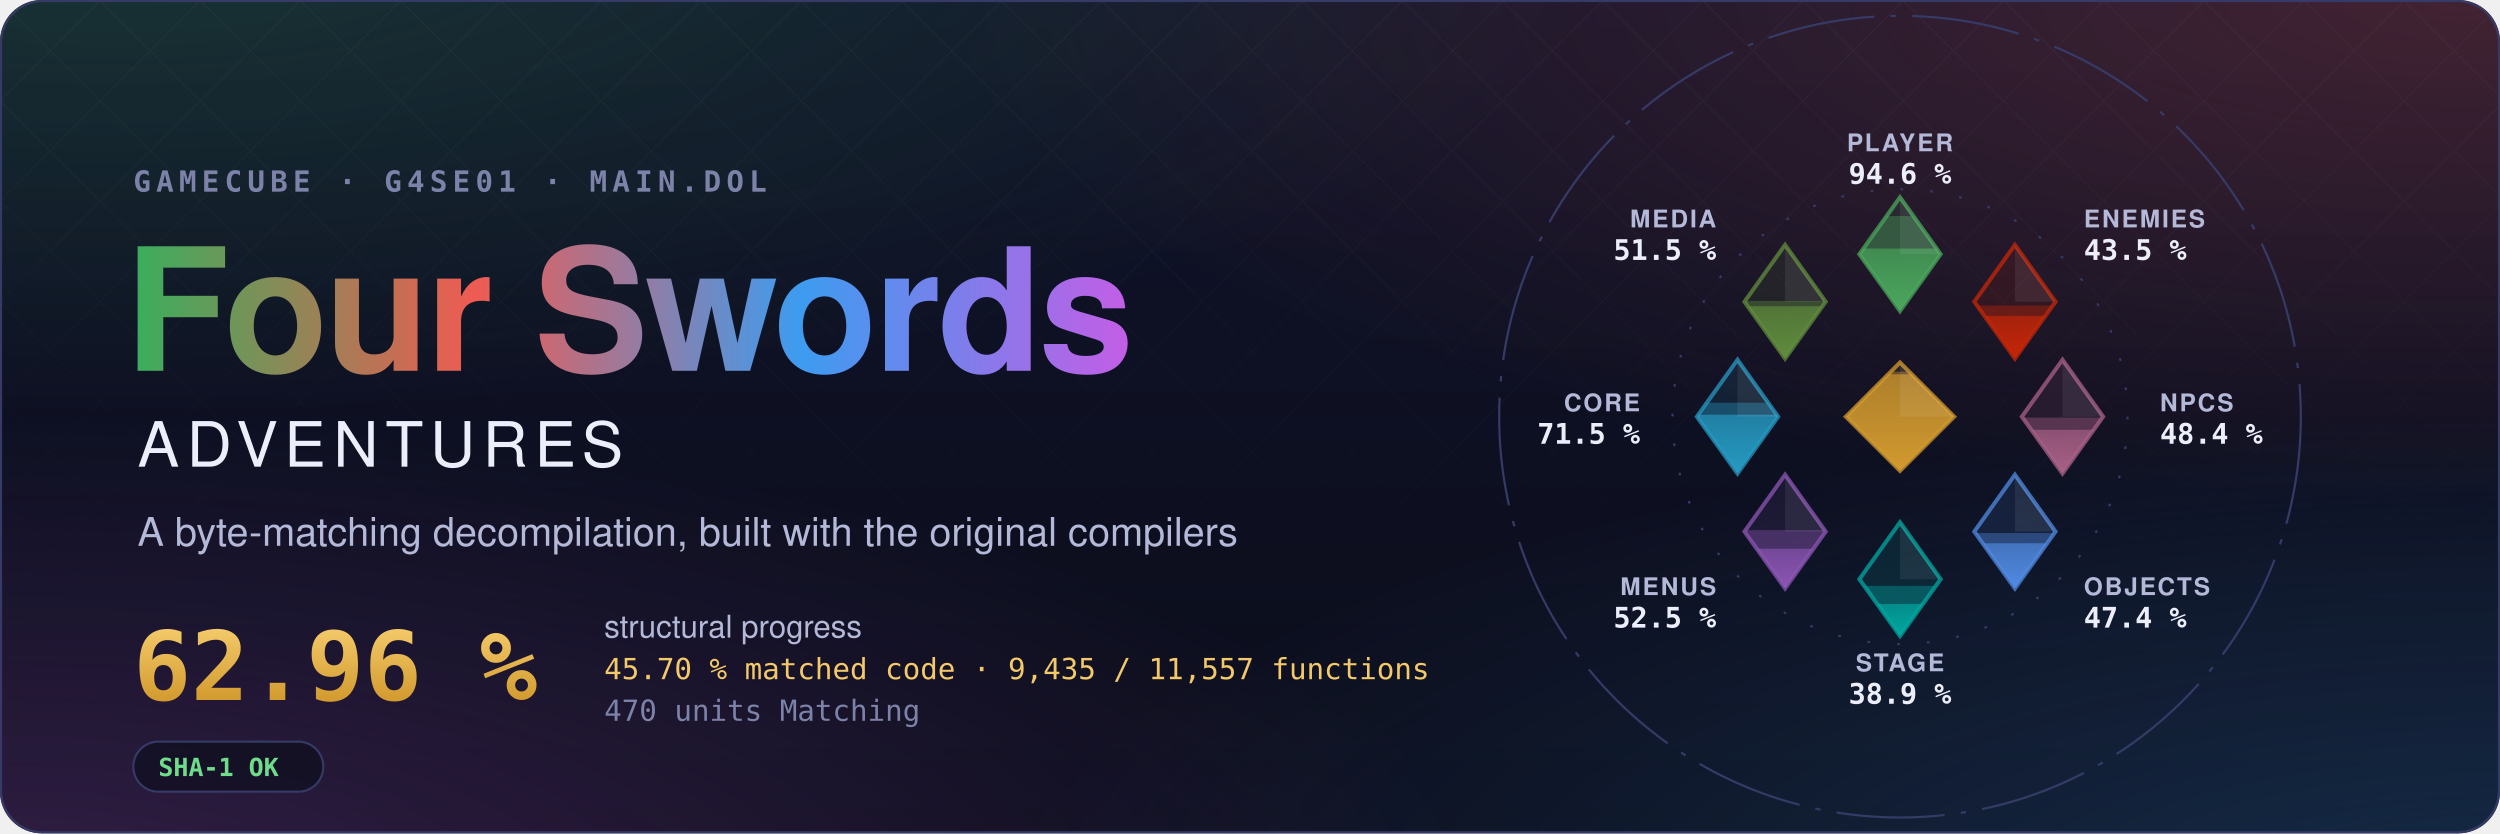
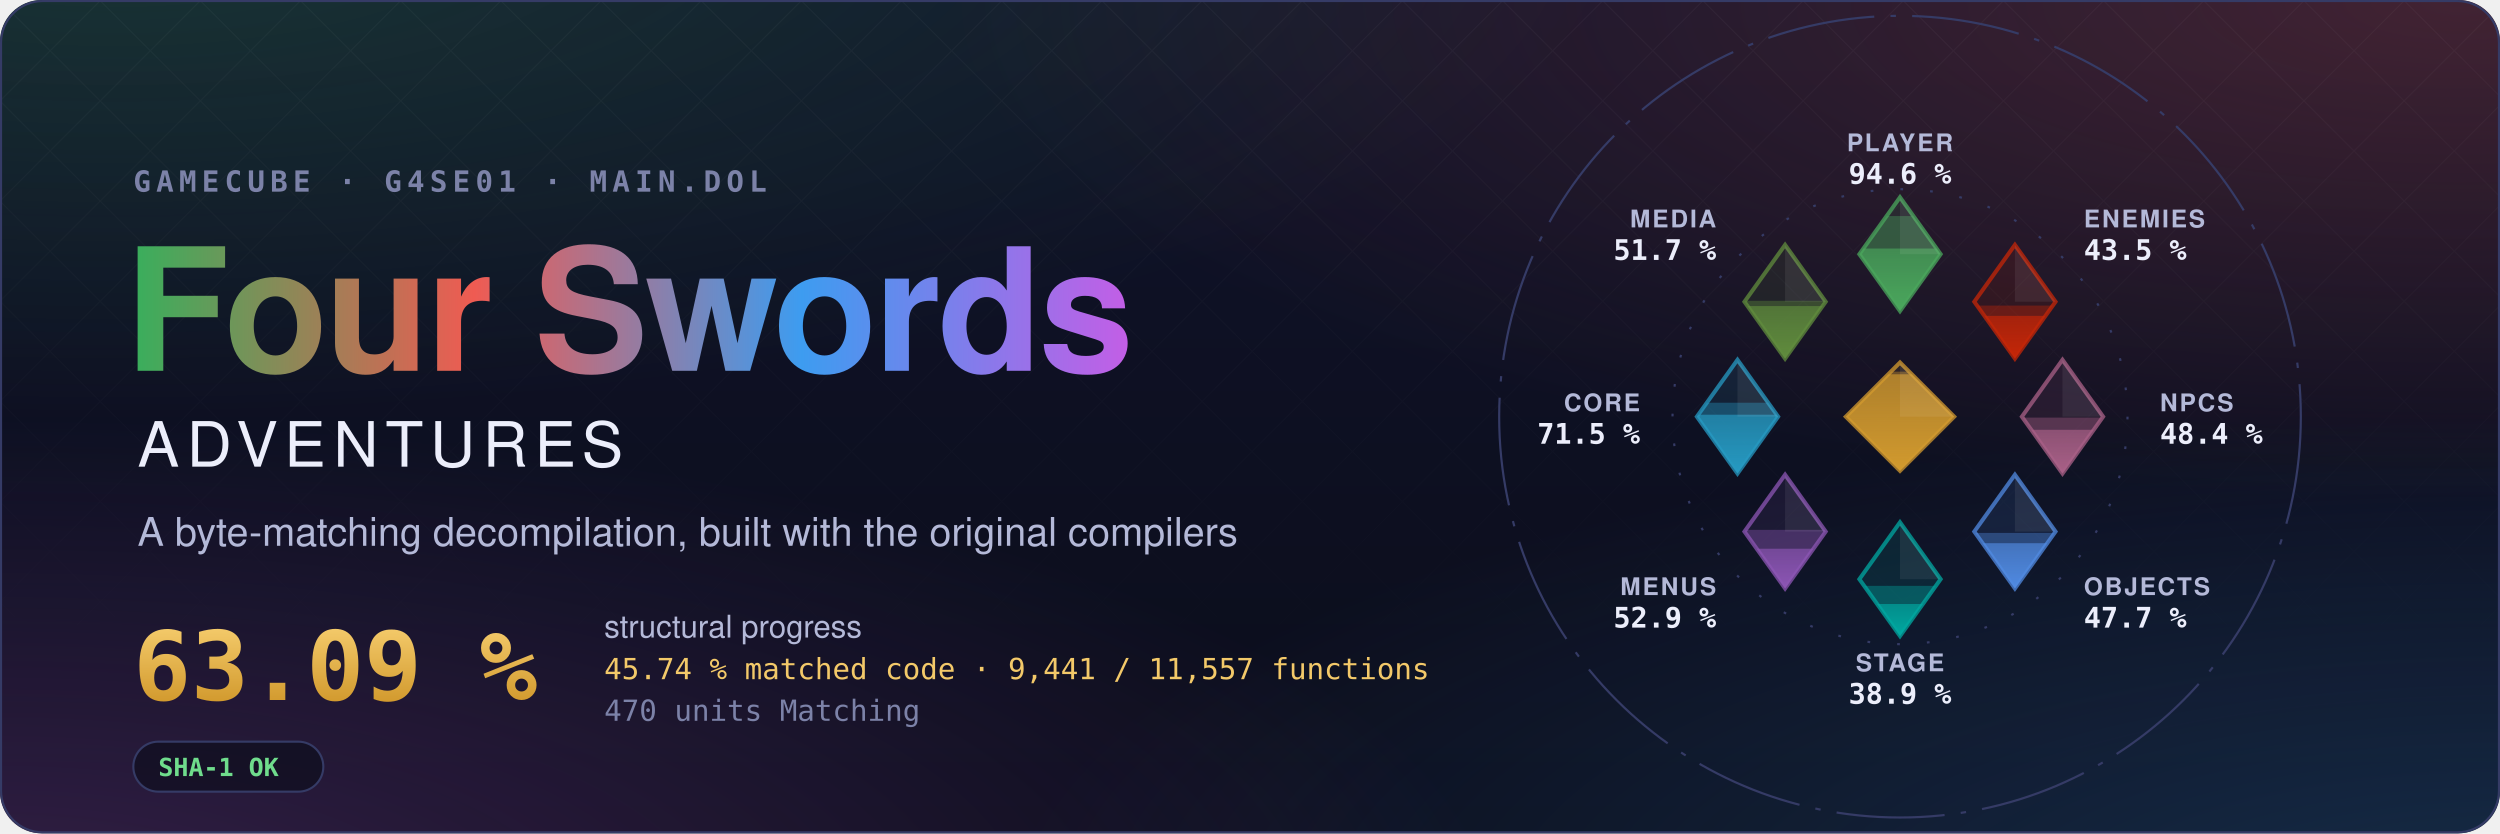
- <svg xmlns="http://www.w3.org/2000/svg" width="1200" height="400" viewBox="0 0 1200 400" role="img" aria-label="Four Swords Adventures decompilation: 62.96 % structural progress, 45.70 % matched code, 9,435 of 11,557 functions">
+ <svg xmlns="http://www.w3.org/2000/svg" width="1200" height="400" viewBox="0 0 1200 400" role="img" aria-label="Four Swords Adventures decompilation: 63.09 % structural progress, 45.74 % matched code, 9,441 of 11,557 functions">
  <style>text { font-family: -apple-system, BlinkMacSystemFont, 'Segoe UI', Helvetica, Arial, sans-serif; } .mono { font-family: ui-monospace, SFMono-Regular, 'SF Mono', Menlo, Consolas, monospace; } .spin { transform-box: fill-box; transform-origin: center; animation: spin 90s linear infinite; } @keyframes spin { to { transform: rotate(360deg); } } .rise { transform-box: fill-box; transform-origin: 50% 100%; animation: rise 1.6s cubic-bezier(.2,.8,.2,1) both; } @keyframes rise { from { transform: scaleY(0); } } @media (prefers-reduced-motion: reduce) { * { animation: none !important; } }</style>
  <defs>
    <radialGradient id="glow0" cx="0.05" cy="-0.1" r="0.6">
      <stop offset="0" stop-color="#3aae5c" stop-opacity="0.22" />
      <stop offset="1" stop-color="#3aae5c" stop-opacity="0" />
    </radialGradient>
    <radialGradient id="glow1" cx="0.98" cy="0.0" r="0.6">
      <stop offset="0" stop-color="#ef5b52" stop-opacity="0.22" />
      <stop offset="1" stop-color="#ef5b52" stop-opacity="0" />
    </radialGradient>
    <radialGradient id="glow2" cx="1.0" cy="1.1" r="0.6">
      <stop offset="0" stop-color="#3d9cf0" stop-opacity="0.22" />
      <stop offset="1" stop-color="#3d9cf0" stop-opacity="0" />
    </radialGradient>
    <radialGradient id="glow3" cx="0.0" cy="1.1" r="0.6">
      <stop offset="0" stop-color="#c35ee6" stop-opacity="0.22" />
      <stop offset="1" stop-color="#c35ee6" stop-opacity="0" />
    </radialGradient>
    <linearGradient id="sky" x1="0" y1="0" x2="0" y2="1">
      <stop offset="0" stop-color="#10132a" />
      <stop offset="1" stop-color="#0b0d1a" />
    </linearGradient>
    <linearGradient id="four" x1="0" y1="0" x2="1" y2="0">
      <stop offset="0" stop-color="#3aae5c" />
      <stop offset="0.34" stop-color="#ef5b52" />
      <stop offset="0.67" stop-color="#3d9cf0" />
      <stop offset="1" stop-color="#c35ee6" />
    </linearGradient>
    <linearGradient id="goldtext" x1="0" y1="0" x2="0" y2="1">
      <stop offset="0" stop-color="#f3c969" />
      <stop offset="1" stop-color="#d29a2e" />
    </linearGradient>
    <pattern id="lattice" width="34" height="34" patternUnits="userSpaceOnUse" patternTransform="rotate(45)">
      <path d="M0 0H34M0 0V34" stroke="#fff" stroke-opacity="0.035" />
    </pattern>
    <linearGradient id="fade" x1="0" y1="0" x2="0" y2="1">
      <stop offset="0" stop-color="#fff" />
      <stop offset="0.8" stop-color="#fff" stop-opacity="0" />
    </linearGradient>
    <mask id="fadeMask">
      <rect width="1200" height="400" fill="url(#fade)" />
    </mask>
    <clipPath id="card">
      <rect width="1200" height="400" rx="20" />
    </clipPath>
  </defs>
  <g clip-path="url(#card)">
    <rect width="1200" height="400" fill="url(#sky)" />
    <rect width="1200" height="400" fill="url(#glow0)" />
    <rect width="1200" height="400" fill="url(#glow1)" />
    <rect width="1200" height="400" fill="url(#glow2)" />
    <rect width="1200" height="400" fill="url(#glow3)" />
    <rect width="1200" height="400" fill="url(#lattice)" mask="url(#fadeMask)" />
  </g>
  <rect x="0.5" y="0.5" width="1199" height="399" rx="20" fill="none" stroke="#353b66" />
  <text x="64" y="92" class="mono" font-size="14" font-weight="600" letter-spacing="0.18em" fill="#7c82a8">GAMECUBE · G4SE01 · MAIN.DOL</text>
  <text x="60" y="178" font-size="82" font-weight="700" letter-spacing="-1.5" fill="url(#four)">Four Swords</text>
  <text x="66" y="224" font-size="30" font-weight="500" letter-spacing="0.12em" fill="#eceefb">ADVENTURES</text>
  <text x="66" y="262" font-size="19" fill="#b4b9d8">A byte-matching decompilation, built with the original compilers</text>
-   <text x="64" y="336" class="mono" font-size="46" font-weight="700" fill="url(#goldtext)">62.96 %</text>
+   <text x="64" y="336" class="mono" font-size="46" font-weight="700" fill="url(#goldtext)">63.09 %</text>
  <text x="290" y="306" font-size="15" fill="#b4b9d8">structural progress</text>
-   <text x="290" y="326" class="mono" font-size="14" fill="#f3c969">45.70 % matched code · 9,435 / 11,557 functions</text>
+   <text x="290" y="326" class="mono" font-size="14" fill="#f3c969">45.74 % matched code · 9,441 / 11,557 functions</text>
  <text x="290" y="346" class="mono" font-size="14" fill="#7c82a8">470 units Matching</text>
  <g transform="translate(64 356)">
    <rect width="91.2" height="24" rx="12" fill="#0b0d1a" fill-opacity="0.6" stroke="#353b66" />
    <text x="12" y="16.5" class="mono" font-size="12" font-weight="600" fill="#6fdc8c">SHA-1 OK</text>
  </g>
  <defs>
    <clipPath id="ec-player">
      <path d="M0 -81L15 -60L0 -39L-15 -60Z" />
    </clipPath>
    <linearGradient id="eg-player" x1="0" y1="1" x2="0" y2="0">
      <stop offset="0" stop-color="#4aa75c" />
      <stop offset="1" stop-color="#4aa75c" stop-opacity="0.65" />
    </linearGradient>
    <clipPath id="ec-enemies">
      <path d="M42.43 -63.43L57.43 -42.43L42.43 -21.43L27.43 -42.43Z" />
    </clipPath>
    <linearGradient id="eg-enemies" x1="0" y1="1" x2="0" y2="0">
      <stop offset="0" stop-color="#c52607" />
      <stop offset="1" stop-color="#c52607" stop-opacity="0.65" />
    </linearGradient>
    <clipPath id="ec-npcs">
      <path d="M60 -21L75 0L60 21L45 0Z" />
    </clipPath>
    <linearGradient id="eg-npcs" x1="0" y1="1" x2="0" y2="0">
      <stop offset="0" stop-color="#a96087" />
      <stop offset="1" stop-color="#a96087" stop-opacity="0.65" />
    </linearGradient>
    <clipPath id="ec-objects">
      <path d="M42.43 21.43L57.43 42.43L42.43 63.43L27.43 42.43Z" />
    </clipPath>
    <linearGradient id="eg-objects" x1="0" y1="1" x2="0" y2="0">
      <stop offset="0" stop-color="#508ae1" />
      <stop offset="1" stop-color="#508ae1" stop-opacity="0.65" />
    </linearGradient>
    <clipPath id="ec-stage">
      <path d="M0 39L15 60L0 81L-15 60Z" />
    </clipPath>
    <linearGradient id="eg-stage" x1="0" y1="1" x2="0" y2="0">
      <stop offset="0" stop-color="#00a8a1" />
      <stop offset="1" stop-color="#00a8a1" stop-opacity="0.65" />
    </linearGradient>
    <clipPath id="ec-menus">
      <path d="M-42.43 21.43L-27.43 42.43L-42.43 63.43L-57.43 42.43Z" />
    </clipPath>
    <linearGradient id="eg-menus" x1="0" y1="1" x2="0" y2="0">
      <stop offset="0" stop-color="#8c55b4" />
      <stop offset="1" stop-color="#8c55b4" stop-opacity="0.65" />
    </linearGradient>
    <clipPath id="ec-core">
      <path d="M-60 -21L-45 0L-60 21L-75 0Z" />
    </clipPath>
    <linearGradient id="eg-core" x1="0" y1="1" x2="0" y2="0">
      <stop offset="0" stop-color="#269ac2" />
      <stop offset="1" stop-color="#269ac2" stop-opacity="0.65" />
    </linearGradient>
    <clipPath id="ec-media">
      <path d="M-42.43 -63.43L-27.43 -42.43L-42.43 -21.43L-57.43 -42.43Z" />
    </clipPath>
    <linearGradient id="eg-media" x1="0" y1="1" x2="0" y2="0">
      <stop offset="0" stop-color="#608c3d" />
      <stop offset="1" stop-color="#608c3d" stop-opacity="0.65" />
    </linearGradient>
    <clipPath id="ec-libs">
      <path d="M0 -20L20 0L0 20L-20 0Z" />
    </clipPath>
    <linearGradient id="eg-libs" x1="0" y1="1" x2="0" y2="0">
      <stop offset="0" stop-color="#d29a2e" />
      <stop offset="1" stop-color="#d29a2e" stop-opacity="0.65" />
    </linearGradient>
  </defs>
  <g transform="translate(912 200) scale(1.3)">
    <circle class="spin" r="148" fill="none" stroke="#353b66" stroke-width="0.8" stroke-dasharray="40 6 2 6" />
    <circle r="84" fill="none" stroke="#353b66" stroke-width="0.8" stroke-dasharray="1 10" />
    <path d="M0 -81L15 -60L0 -39L-15 -60Z" fill="#4aa75c" fill-opacity="0.12" stroke="#4aa75c" stroke-opacity="0.75" stroke-width="1.5" />
    <g clip-path="url(#ec-player)">
      <rect class="rise" style="animation-delay:0.20s" x="-15.0" y="-74.08" width="30" height="35.08" fill="#4aa75c" fill-opacity="0.38" />
    </g>
    <g clip-path="url(#ec-player)">
      <rect class="rise" style="animation-delay:0.20s" x="-15.0" y="-62.09" width="30" height="23.09" fill="url(#eg-player)" />
    </g>
    <path d="M0.0 -81.0L15.0 -60.0L0.0 -60.0Z" fill="#fff" fill-opacity="0.07" />
    <text x="0.0" y="-98.0" text-anchor="middle" font-size="9" font-weight="600" letter-spacing="0.08em" fill="#b4b9d8">PLAYER</text>
    <text x="0.0" y="-86.0" text-anchor="middle" font-size="10.5" font-weight="700" fill="#eceefb" class="mono">94.6 %</text>
    <path d="M42.43 -63.43L57.43 -42.43L42.43 -21.43L27.43 -42.43Z" fill="#c52607" fill-opacity="0.12" stroke="#c52607" stroke-opacity="0.75" stroke-width="1.5" />
    <g clip-path="url(#ec-enemies)">
      <rect class="rise" style="animation-delay:0.30s" x="27.43" y="-41.02" width="30" height="19.59" fill="#c52607" fill-opacity="0.38" />
    </g>
    <g clip-path="url(#ec-enemies)">
      <rect class="rise" style="animation-delay:0.30s" x="27.43" y="-37.22" width="30" height="15.79" fill="url(#eg-enemies)" />
    </g>
    <path d="M42.43 -63.43L57.43 -42.43L42.43 -42.43Z" fill="#fff" fill-opacity="0.07" />
    <text x="67.88" y="-69.88" text-anchor="start" font-size="9" font-weight="600" letter-spacing="0.08em" fill="#b4b9d8">ENEMIES</text>
    <text x="67.88" y="-57.88" text-anchor="start" font-size="10.5" font-weight="700" fill="#eceefb" class="mono">43.5 %</text>
    <path d="M60 -21L75 0L60 21L45 0Z" fill="#a96087" fill-opacity="0.12" stroke="#a96087" stroke-opacity="0.75" stroke-width="1.5" />
    <g clip-path="url(#ec-npcs)">
      <rect class="rise" style="animation-delay:0.40s" x="45.0" y="0.34" width="30" height="20.66" fill="#a96087" fill-opacity="0.38" />
    </g>
    <g clip-path="url(#ec-npcs)">
      <rect class="rise" style="animation-delay:0.40s" x="45.0" y="4.86" width="30" height="16.14" fill="url(#eg-npcs)" />
    </g>
    <path d="M60.0 -21.0L75.0 0.0L60.0 0.0Z" fill="#fff" fill-opacity="0.07" />
    <text x="96.0" y="-2.0" text-anchor="start" font-size="9" font-weight="600" letter-spacing="0.08em" fill="#b4b9d8">NPCS</text>
    <text x="96.0" y="10.0" text-anchor="start" font-size="10.5" font-weight="700" fill="#eceefb" class="mono">48.4 %</text>
    <path d="M42.43 21.43L57.43 42.43L42.43 63.43L27.43 42.43Z" fill="#508ae1" fill-opacity="0.12" stroke="#508ae1" stroke-opacity="0.75" stroke-width="1.5" />
    <g clip-path="url(#ec-objects)">
-       <rect class="rise" style="animation-delay:0.50s" x="27.43" y="42.98" width="30" height="20.45" fill="#508ae1" fill-opacity="0.38" />
+       <rect class="rise" style="animation-delay:0.50s" x="27.43" y="42.93" width="30" height="20.50" fill="#508ae1" fill-opacity="0.38" />
    </g>
    <g clip-path="url(#ec-objects)">
-       <rect class="rise" style="animation-delay:0.50s" x="27.43" y="46.75" width="30" height="16.68" fill="url(#eg-objects)" />
+       <rect class="rise" style="animation-delay:0.50s" x="27.43" y="46.72" width="30" height="16.71" fill="url(#eg-objects)" />
    </g>
    <path d="M42.43 21.43L57.43 42.43L42.43 42.43Z" fill="#fff" fill-opacity="0.07" />
    <text x="67.88" y="65.88" text-anchor="start" font-size="9" font-weight="600" letter-spacing="0.08em" fill="#b4b9d8">OBJECTS</text>
-     <text x="67.88" y="77.88" text-anchor="start" font-size="10.5" font-weight="700" fill="#eceefb" class="mono">47.4 %</text>
+     <text x="67.88" y="77.88" text-anchor="start" font-size="10.5" font-weight="700" fill="#eceefb" class="mono">47.7 %</text>
    <path d="M0 39L15 60L0 81L-15 60Z" fill="#00a8a1" fill-opacity="0.12" stroke="#00a8a1" stroke-opacity="0.75" stroke-width="1.5" />
    <g clip-path="url(#ec-stage)">
      <rect class="rise" style="animation-delay:0.60s" x="-15.0" y="62.48" width="30" height="18.52" fill="#00a8a1" fill-opacity="0.38" />
    </g>
    <g clip-path="url(#ec-stage)">
      <rect class="rise" style="animation-delay:0.60s" x="-15.0" y="69.17" width="30" height="11.83" fill="url(#eg-stage)" />
    </g>
    <path d="M0.0 39.0L15.0 60.0L0.0 60.0Z" fill="#fff" fill-opacity="0.07" />
    <text x="0.0" y="94.0" text-anchor="middle" font-size="9" font-weight="600" letter-spacing="0.08em" fill="#b4b9d8">STAGE</text>
    <text x="0.0" y="106.0" text-anchor="middle" font-size="10.5" font-weight="700" fill="#eceefb" class="mono">38.9 %</text>
    <path d="M-42.43 21.43L-27.43 42.43L-42.43 63.43L-57.43 42.43Z" fill="#8c55b4" fill-opacity="0.12" stroke="#8c55b4" stroke-opacity="0.75" stroke-width="1.5" />
    <g clip-path="url(#ec-menus)">
-       <rect class="rise" style="animation-delay:0.70s" x="-57.43" y="41.90" width="30" height="21.53" fill="#8c55b4" fill-opacity="0.38" />
+       <rect class="rise" style="animation-delay:0.70s" x="-57.43" y="41.80" width="30" height="21.63" fill="#8c55b4" fill-opacity="0.38" />
    </g>
    <g clip-path="url(#ec-menus)">
-       <rect class="rise" style="animation-delay:0.70s" x="-57.43" y="48.77" width="30" height="14.66" fill="url(#eg-menus)" />
+       <rect class="rise" style="animation-delay:0.70s" x="-57.43" y="48.76" width="30" height="14.67" fill="url(#eg-menus)" />
    </g>
    <path d="M-42.43 21.43L-27.43 42.43L-42.43 42.43Z" fill="#fff" fill-opacity="0.07" />
    <text x="-67.88" y="65.88" text-anchor="end" font-size="9" font-weight="600" letter-spacing="0.08em" fill="#b4b9d8">MENUS</text>
-     <text x="-67.88" y="77.88" text-anchor="end" font-size="10.5" font-weight="700" fill="#eceefb" class="mono">52.5 %</text>
+     <text x="-67.88" y="77.88" text-anchor="end" font-size="10.5" font-weight="700" fill="#eceefb" class="mono">52.9 %</text>
    <path d="M-60 -21L-45 0L-60 21L-75 0Z" fill="#269ac2" fill-opacity="0.12" stroke="#269ac2" stroke-opacity="0.75" stroke-width="1.5" />
    <g clip-path="url(#ec-core)">
      <rect class="rise" style="animation-delay:0.80s" x="-75.0" y="-5.14" width="30" height="26.14" fill="#269ac2" fill-opacity="0.38" />
    </g>
    <g clip-path="url(#ec-core)">
      <rect class="rise" style="animation-delay:0.80s" x="-75.0" y="-0.71" width="30" height="21.71" fill="url(#eg-core)" />
    </g>
    <path d="M-60.0 -21.0L-45.0 0.0L-60.0 0.0Z" fill="#fff" fill-opacity="0.07" />
    <text x="-96.0" y="-2.0" text-anchor="end" font-size="9" font-weight="600" letter-spacing="0.08em" fill="#b4b9d8">CORE</text>
    <text x="-96.0" y="10.0" text-anchor="end" font-size="10.5" font-weight="700" fill="#eceefb" class="mono">71.5 %</text>
    <path d="M-42.43 -63.43L-27.43 -42.43L-42.43 -21.43L-57.43 -42.43Z" fill="#608c3d" fill-opacity="0.12" stroke="#608c3d" stroke-opacity="0.75" stroke-width="1.5" />
    <g clip-path="url(#ec-media)">
-       <rect class="rise" style="animation-delay:0.90s" x="-57.43" y="-42.74" width="30" height="21.31" fill="#608c3d" fill-opacity="0.38" />
+       <rect class="rise" style="animation-delay:0.90s" x="-57.43" y="-42.78" width="30" height="21.35" fill="#608c3d" fill-opacity="0.38" />
    </g>
    <g clip-path="url(#ec-media)">
-       <rect class="rise" style="animation-delay:0.90s" x="-57.43" y="-40.79" width="30" height="19.36" fill="url(#eg-media)" />
+       <rect class="rise" style="animation-delay:0.90s" x="-57.43" y="-40.83" width="30" height="19.40" fill="url(#eg-media)" />
    </g>
    <path d="M-42.43 -63.43L-27.43 -42.43L-42.43 -42.43Z" fill="#fff" fill-opacity="0.07" />
    <text x="-67.88" y="-69.88" text-anchor="end" font-size="9" font-weight="600" letter-spacing="0.08em" fill="#b4b9d8">MEDIA</text>
-     <text x="-67.88" y="-57.88" text-anchor="end" font-size="10.5" font-weight="700" fill="#eceefb" class="mono">51.5 %</text>
+     <text x="-67.88" y="-57.88" text-anchor="end" font-size="10.5" font-weight="700" fill="#eceefb" class="mono">51.7 %</text>
    <path d="M0 -20L20 0L0 20L-20 0Z" fill="#d29a2e" fill-opacity="0.12" stroke="#d29a2e" stroke-opacity="0.75" stroke-width="1.5" />
    <g clip-path="url(#ec-libs)">
      <rect class="rise" style="animation-delay:1.00s" x="-20" y="-16.62" width="40" height="36.62" fill="#d29a2e" fill-opacity="0.38" />
    </g>
    <g clip-path="url(#ec-libs)">
      <rect class="rise" style="animation-delay:1.00s" x="-20" y="-15.65" width="40" height="35.65" fill="url(#eg-libs)" />
    </g>
    <path d="M0 -20L20 0L0 0Z" fill="#fff" fill-opacity="0.07" />
  </g>
</svg>
